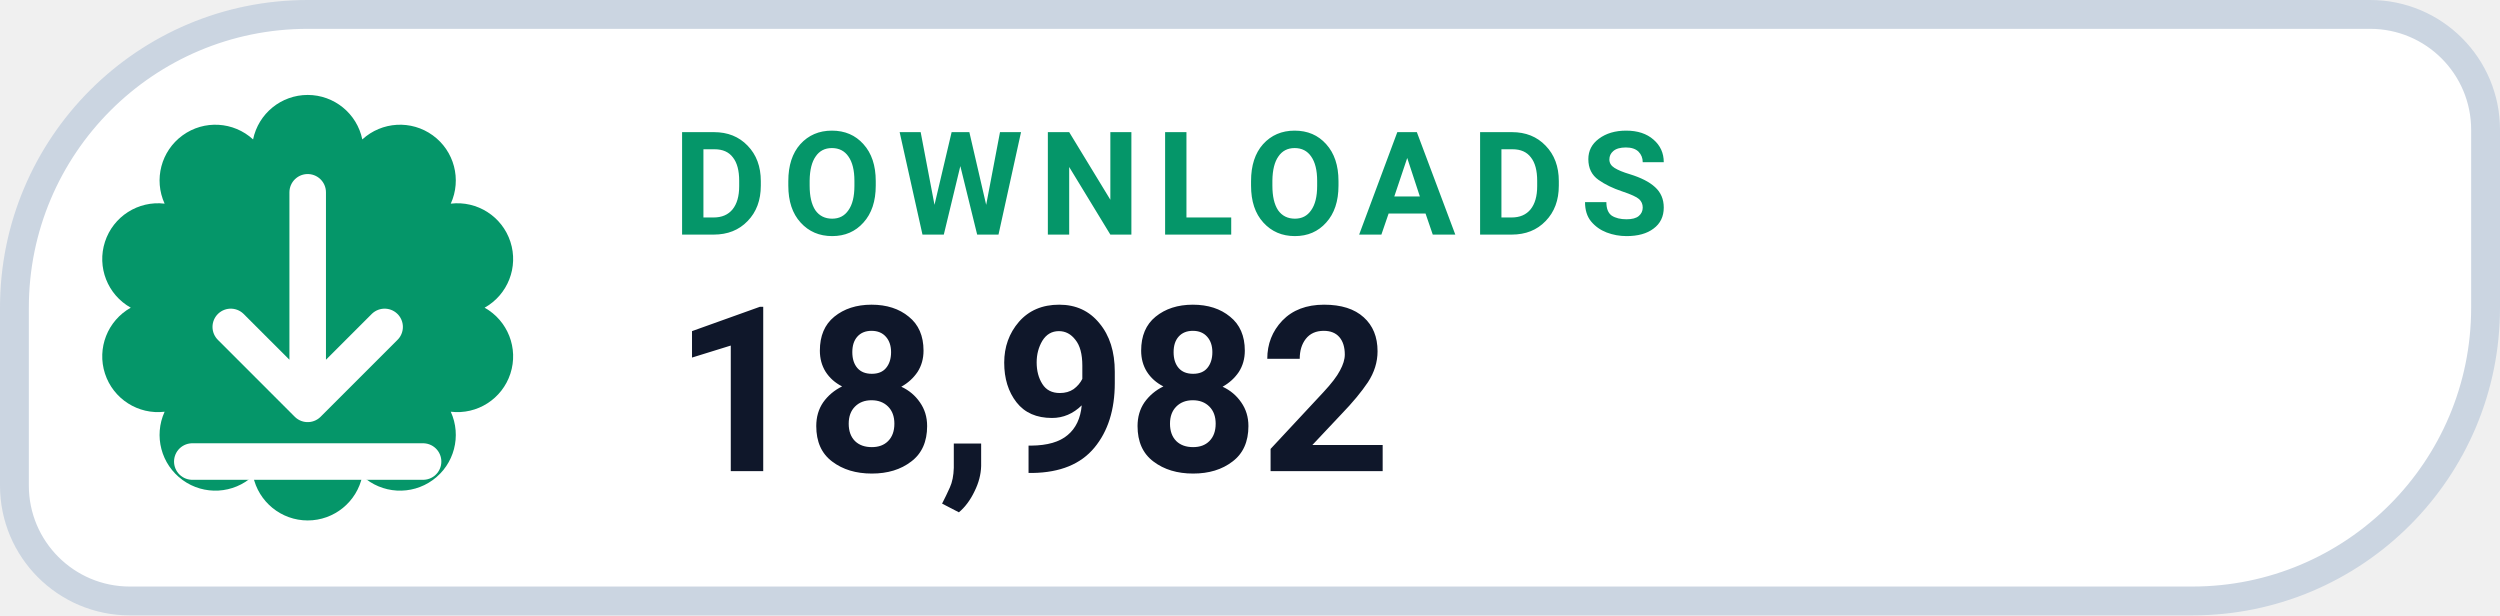
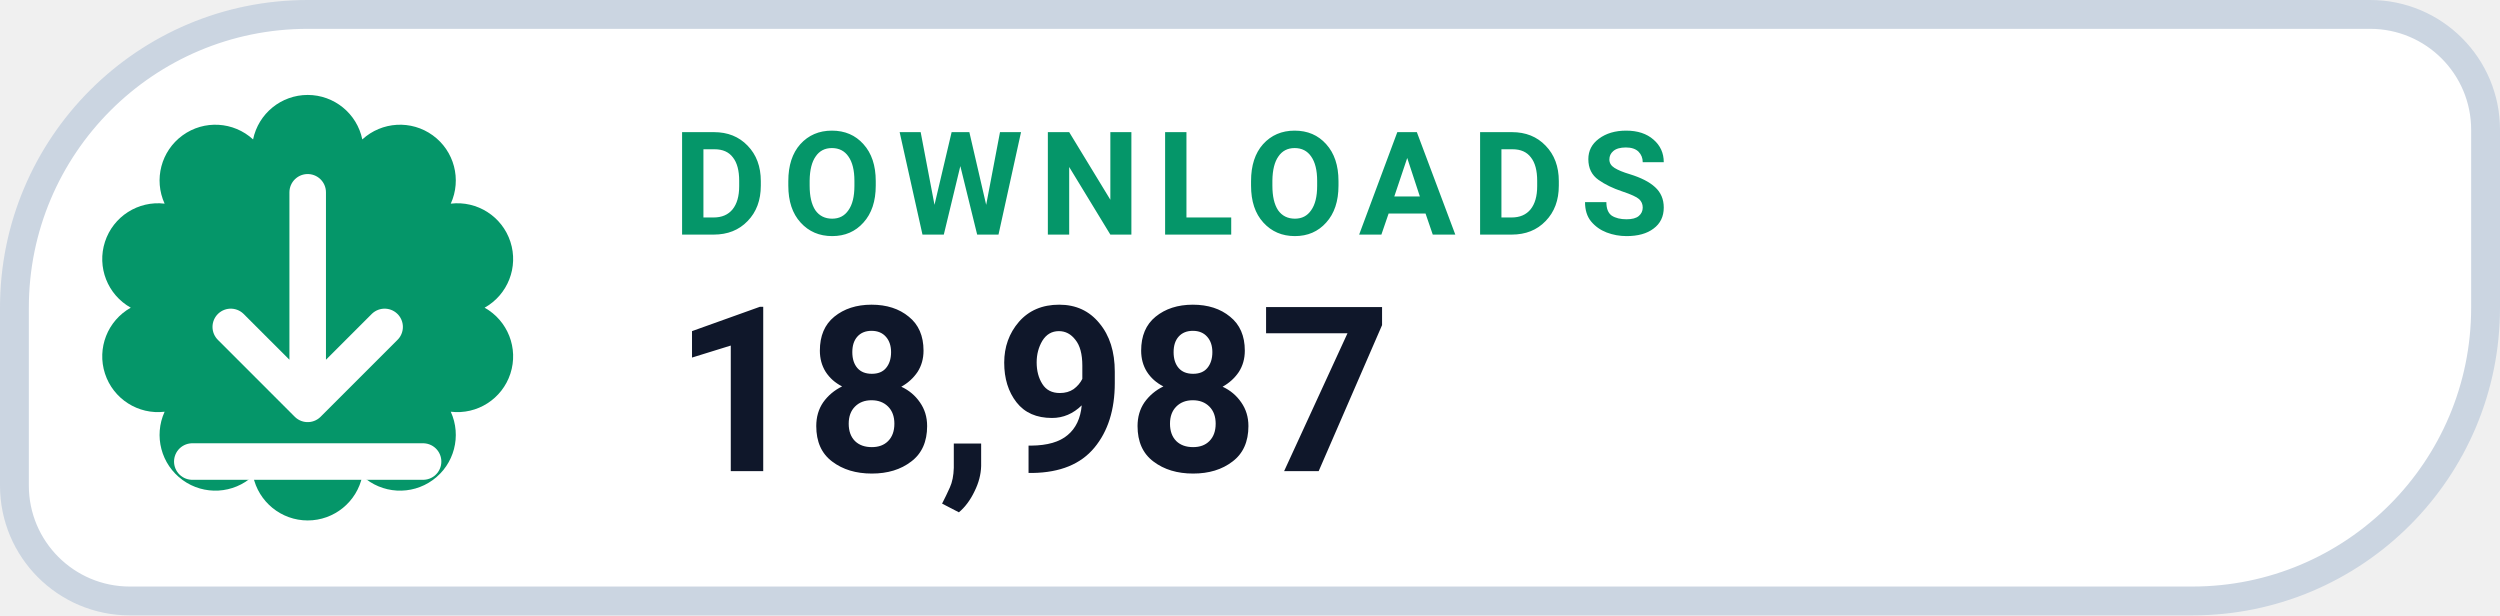
- <svg xmlns="http://www.w3.org/2000/svg" width="130" height="32" viewBox="0 0 130 32" role="img" aria-label="DOWNLOADS 18,982">
+ <svg xmlns="http://www.w3.org/2000/svg" width="130" height="32" viewBox="0 0 130 32" role="img" aria-label="DOWNLOADS 18,987">
  <path d="M 16.00 0.75 H 123.25 A 6.00 6.00 0 0 1 129.25 6.75 V 16.00 A 15.25 15.25 0 0 1 114.00 31.25 H 6.75 A 6.00 6.00 0 0 1 0.75 25.25 V 16.00 A 15.25 15.25 0 0 1 16.00 0.75 Z" fill="#FFFFFF" stroke="#CBD5E1" stroke-width="1.5" />
  <path d="M 13.16 7.25 A 2.90 2.90 0 0 1 18.84 7.25 A 2.90 2.90 0 0 1 23.44 10.59 A 2.90 2.90 0 0 1 25.20 16.00 A 2.90 2.90 0 0 1 23.44 21.41 A 2.90 2.90 0 0 1 18.84 24.75 A 2.90 2.90 0 0 1 13.16 24.75 A 2.90 2.90 0 0 1 8.56 21.41 A 2.90 2.90 0 0 1 6.80 16.00 A 2.90 2.90 0 0 1 8.56 10.59 A 2.90 2.90 0 0 1 13.16 7.25 Z" fill="#059669" />
  <g transform="translate(16 16)" style="color:#FFFFFF;">
    <path d="M0 -6 v11 m0 0 l4 -4 m-4 4 l-4 -4 M-6 8 h12" fill="none" stroke="currentColor" stroke-width="1.9" stroke-linecap="round" stroke-linejoin="round" />
  </g>
  <text x="35" y="12.2" fill="#059669" font-family="-apple-system,BlinkMacSystemFont,'Segoe UI',Roboto,Helvetica,Arial,sans-serif" font-size="7.5" font-weight="700" letter-spacing=".8">DOWNLOADS</text>
-   <text x="35" y="24.5" fill="#0F172A" font-family="-apple-system,BlinkMacSystemFont,'Segoe UI',Roboto,Helvetica,Arial,sans-serif" font-size="12" font-weight="750">18,982</text>
+   <text x="35" y="24.5" fill="#0F172A" font-family="-apple-system,BlinkMacSystemFont,'Segoe UI',Roboto,Helvetica,Arial,sans-serif" font-size="12" font-weight="750">18,987</text>
</svg>
